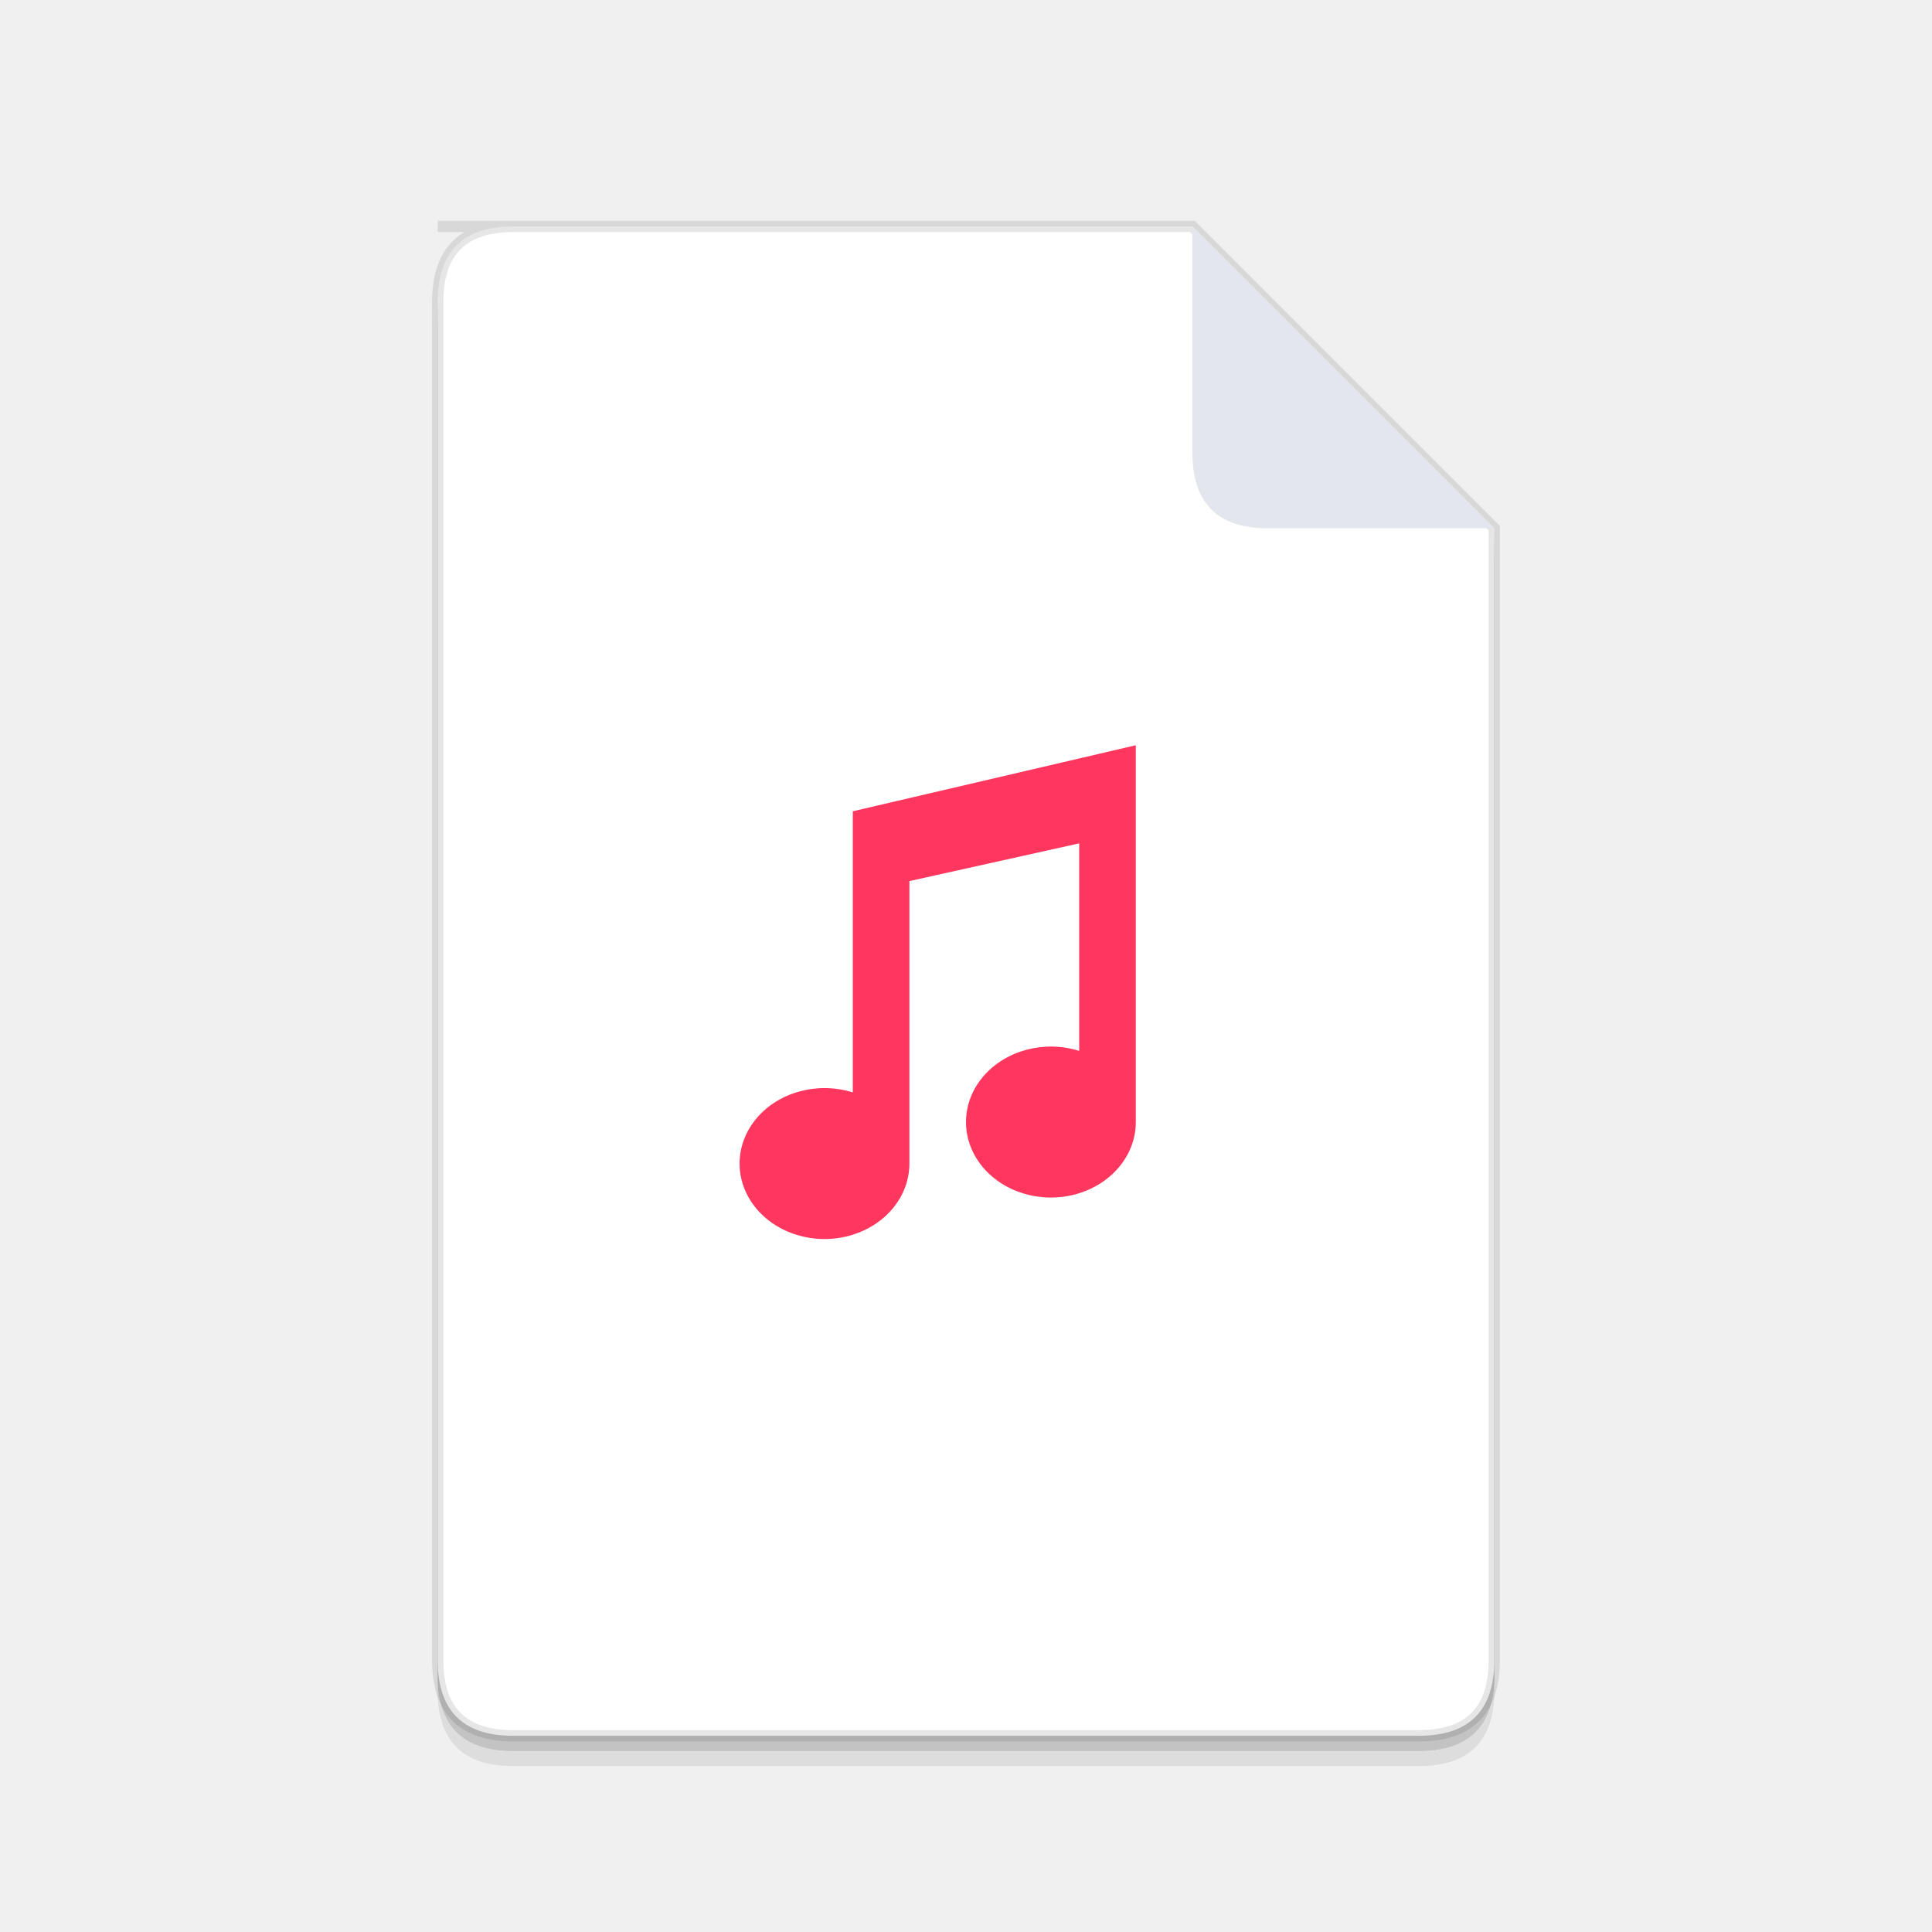
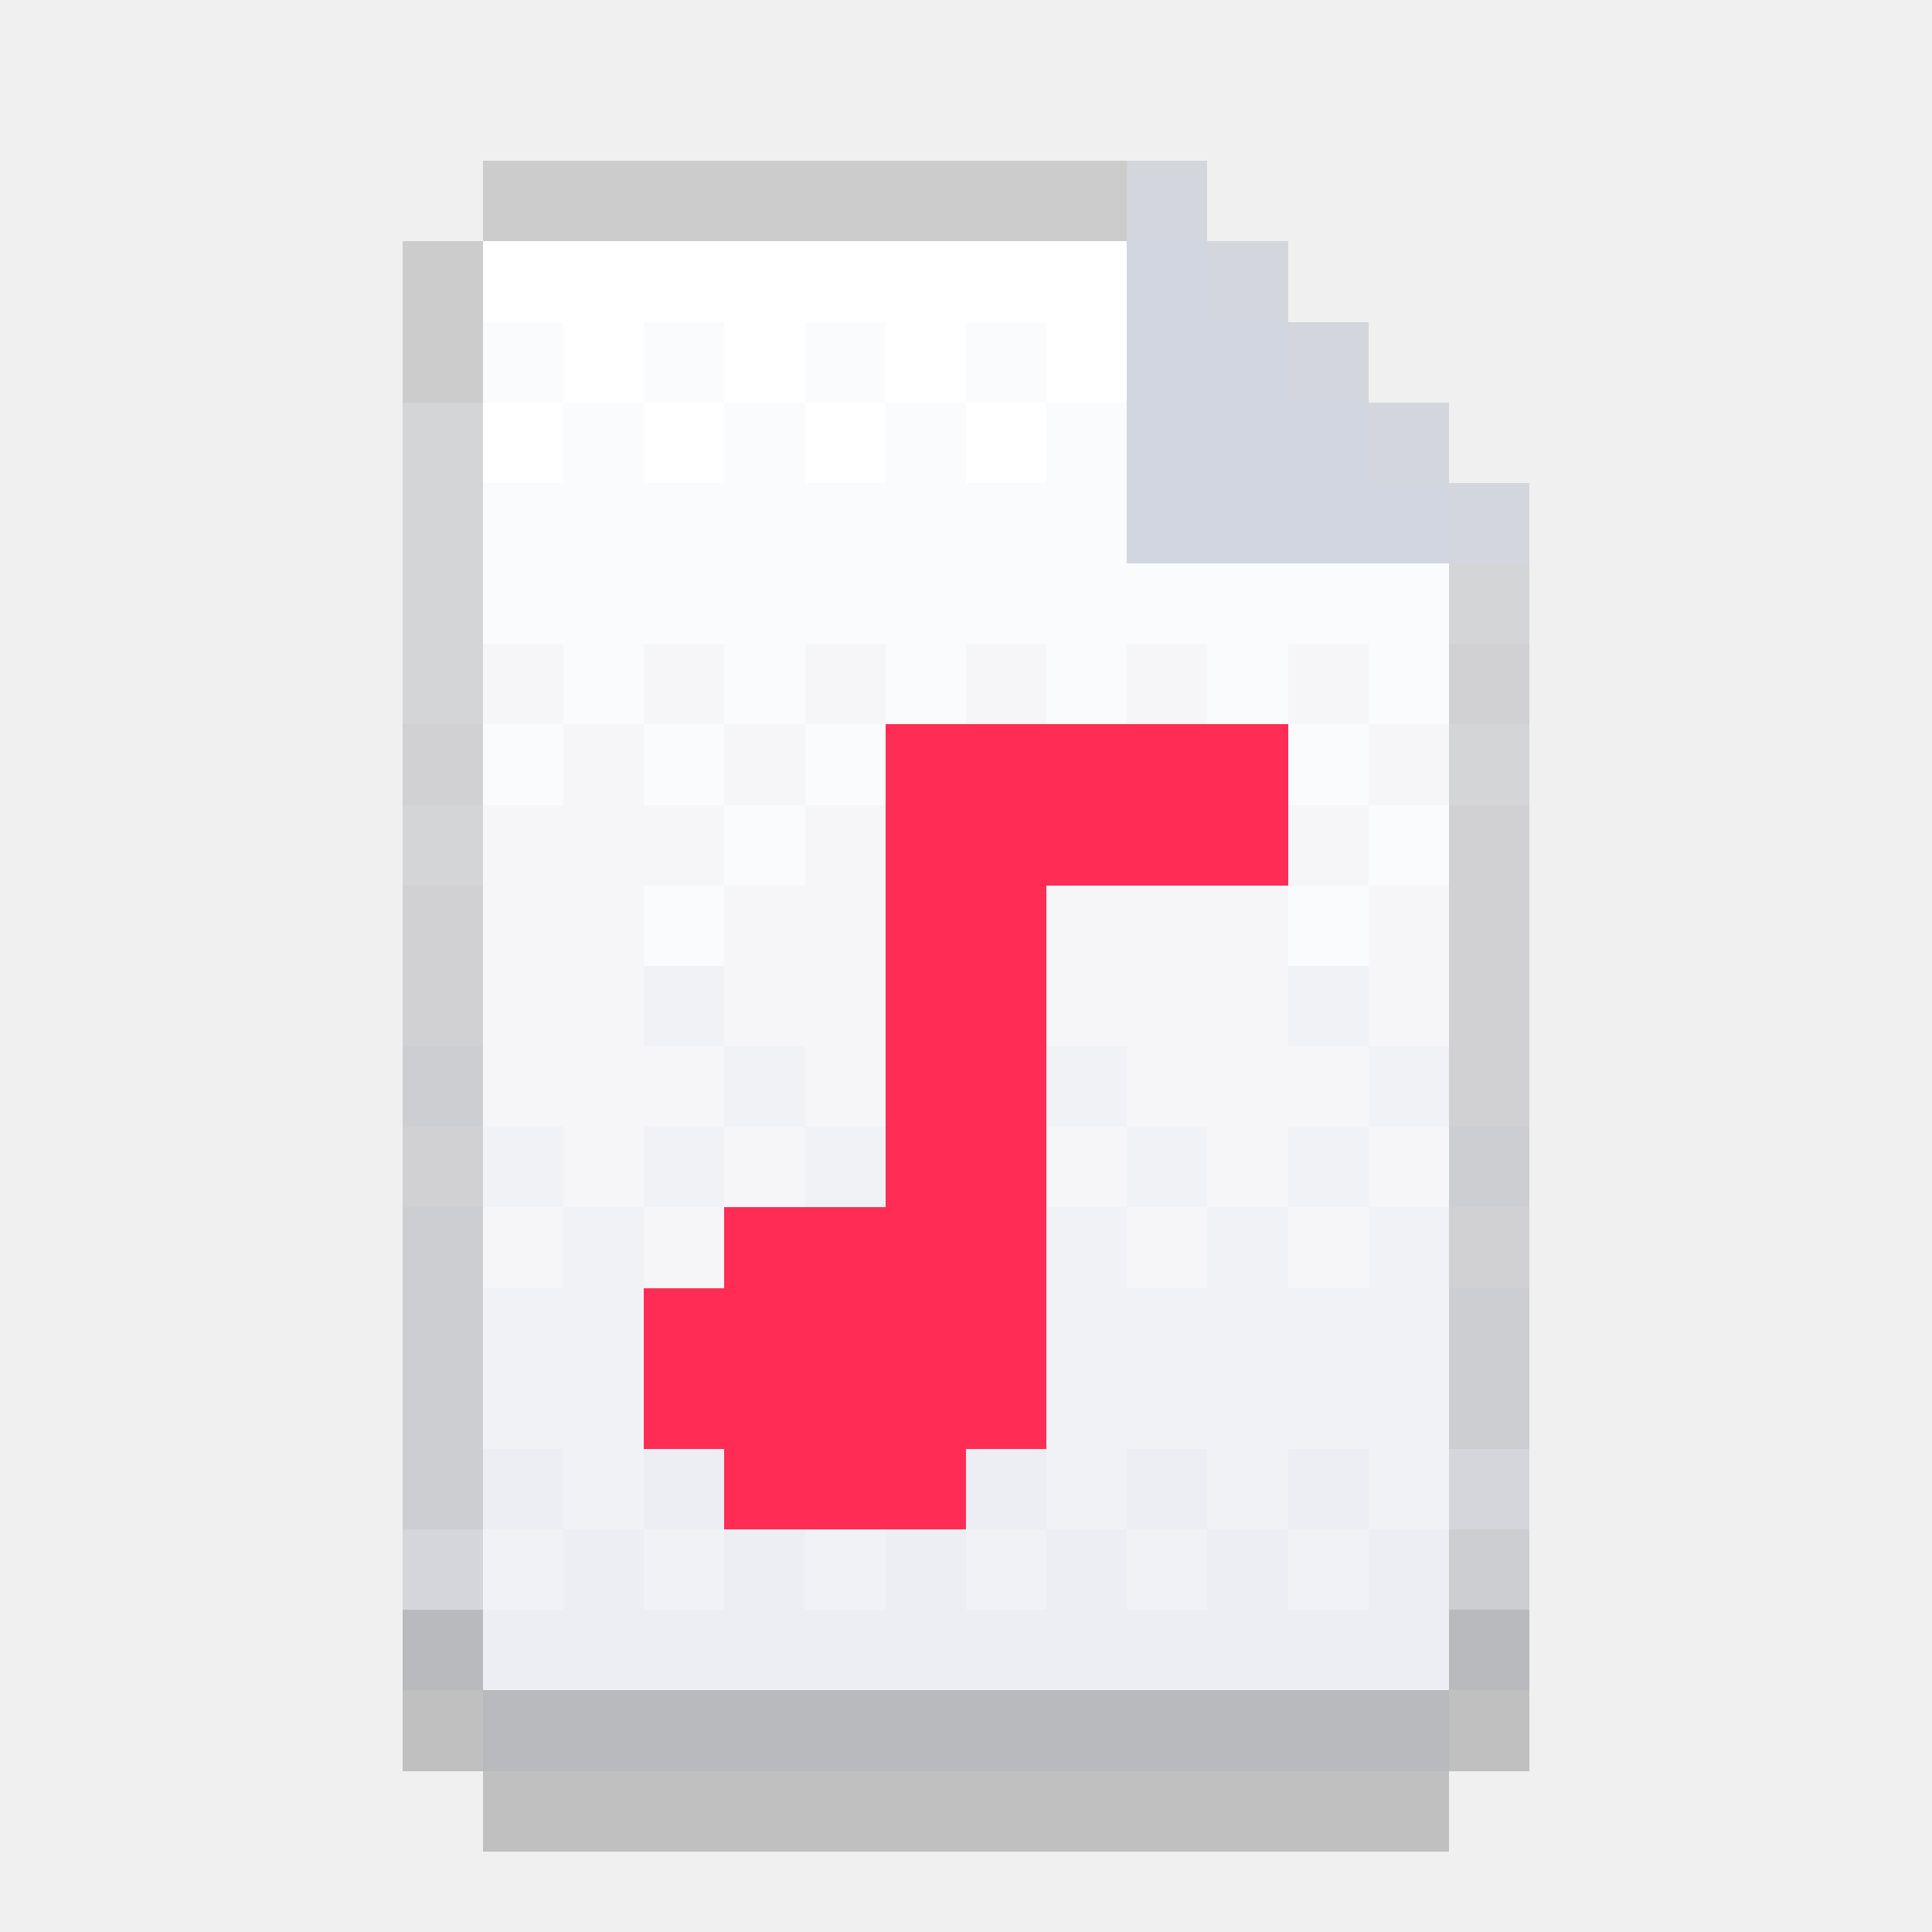
- <svg xmlns="http://www.w3.org/2000/svg" viewBox="0 0 1024 1024" width="1024" height="1024">
-   <defs>
-     <style>.s * { fill: #000 !important; fill-opacity: 1 !important; stroke: none !important; }</style>
-   </defs>
-   <g class="s" transform="translate(0 16)" opacity=".08">
-     <path d="M232 120h400l160 160v600q0 40-40 40H272q-40 0-40-40V160q0-40 40-40z" fill="#fff" />
-     <path d="M232 120h400l160 160v600q0 40-40 40H272q-40 0-40-40V160q0-40 40-40z" fill="none" stroke="#000" stroke-opacity=".10" stroke-width="6" />
-     <path d="M632 120v120q0 40 40 40h120z" fill="#E3E6EC" />
-   </g>
-   <g class="s" transform="translate(0 8)" opacity=".12">
-     <path d="M232 120h400l160 160v600q0 40-40 40H272q-40 0-40-40V160q0-40 40-40z" fill="#fff" />
-     <path d="M232 120h400l160 160v600q0 40-40 40H272q-40 0-40-40V160q0-40 40-40z" fill="none" stroke="#000" stroke-opacity=".10" stroke-width="6" />
-     <path d="M632 120v120q0 40 40 40h120z" fill="#E3E6EC" />
-   </g>
-   <path d="M232 120h400l160 160v600q0 40-40 40H272q-40 0-40-40V160q0-40 40-40z" fill="#fff" />
-   <path d="M232 120h400l160 160v600q0 40-40 40H272q-40 0-40-40V160q0-40 40-40z" fill="none" stroke="#000" stroke-opacity=".10" stroke-width="6" />
-   <path d="M632 120v120q0 40 40 40h120z" fill="#E3E6EC" />
-   <g transform="translate(512 540)" fill="#FF375F">
-     <path d="M-60-110l150-35v200a45 40 0 1 1-30-38v-110l-90 20v150a45 40 0 1 1-30-38z" />
-   </g>
+ <svg xmlns="http://www.w3.org/2000/svg" viewBox="0 0 24 24" width="512" height="512" shape-rendering="crispEdges">
+   <rect x="5" y="21" width="1" height="1" fill="#000000" fill-opacity="0.2" class="shadow" />
+   <rect x="18" y="21" width="1" height="1" fill="#000000" fill-opacity="0.2" class="shadow" />
+   <rect x="6" y="22" width="12" height="1" fill="#000000" fill-opacity="0.2" class="shadow" />
+   <rect x="6" y="3" width="8" height="1" fill="#FFFFFF" />
+   <rect x="14" y="3" width="1" height="1" fill="#D2D6E0" />
+   <rect x="6" y="4" width="1" height="1" fill="#FAFBFC" />
+   <rect x="7" y="4" width="1" height="1" fill="#FFFFFF" />
+   <rect x="8" y="4" width="1" height="1" fill="#FAFBFC" />
+   <rect x="9" y="4" width="1" height="1" fill="#FFFFFF" />
+   <rect x="10" y="4" width="1" height="1" fill="#FAFBFC" />
+   <rect x="11" y="4" width="1" height="1" fill="#FFFFFF" />
+   <rect x="12" y="4" width="1" height="1" fill="#FAFBFC" />
+   <rect x="13" y="4" width="1" height="1" fill="#FFFFFF" />
+   <rect x="14" y="4" width="2" height="1" fill="#D2D6E0" />
+   <rect x="6" y="5" width="1" height="1" fill="#FFFFFF" />
+   <rect x="7" y="5" width="1" height="1" fill="#FAFBFC" />
+   <rect x="8" y="5" width="1" height="1" fill="#FFFFFF" />
+   <rect x="9" y="5" width="1" height="1" fill="#FAFBFC" />
+   <rect x="10" y="5" width="1" height="1" fill="#FFFFFF" />
+   <rect x="11" y="5" width="1" height="1" fill="#FAFBFC" />
+   <rect x="12" y="5" width="1" height="1" fill="#FFFFFF" />
+   <rect x="13" y="5" width="1" height="1" fill="#FAFBFC" />
+   <rect x="14" y="5" width="3" height="1" fill="#D2D6E0" />
+   <rect x="6" y="6" width="8" height="1" fill="#FAFBFC" />
+   <rect x="14" y="6" width="4" height="1" fill="#D2D6E0" />
+   <rect x="6" y="7" width="12" height="1" fill="#FAFBFC" />
+   <rect x="6" y="8" width="1" height="1" fill="#F6F6F9" />
+   <rect x="7" y="8" width="1" height="1" fill="#FAFBFC" />
+   <rect x="8" y="8" width="1" height="1" fill="#F6F6F9" />
+   <rect x="9" y="8" width="1" height="1" fill="#FAFBFC" />
+   <rect x="10" y="8" width="1" height="1" fill="#F6F6F9" />
+   <rect x="11" y="8" width="1" height="1" fill="#FAFBFC" />
+   <rect x="12" y="8" width="1" height="1" fill="#F6F6F9" />
+   <rect x="13" y="8" width="1" height="1" fill="#FAFBFC" />
+   <rect x="14" y="8" width="1" height="1" fill="#F6F6F9" />
+   <rect x="15" y="8" width="1" height="1" fill="#FAFBFC" />
+   <rect x="16" y="8" width="1" height="1" fill="#F6F6F9" />
+   <rect x="17" y="8" width="1" height="1" fill="#FAFBFC" />
+   <rect x="6" y="9" width="1" height="1" fill="#FAFBFC" />
+   <rect x="7" y="9" width="1" height="1" fill="#F6F6F9" />
+   <rect x="8" y="9" width="1" height="1" fill="#FAFBFC" />
+   <rect x="9" y="9" width="1" height="1" fill="#F6F6F9" />
+   <rect x="10" y="9" width="1" height="1" fill="#FAFBFC" />
+   <rect x="16" y="9" width="1" height="1" fill="#FAFBFC" />
+   <rect x="17" y="9" width="1" height="1" fill="#F6F6F9" />
+   <rect x="6" y="10" width="3" height="1" fill="#F6F6F9" />
+   <rect x="9" y="10" width="1" height="1" fill="#FAFBFC" />
+   <rect x="10" y="10" width="1" height="1" fill="#F6F6F9" />
+   <rect x="16" y="10" width="1" height="1" fill="#F6F6F9" />
+   <rect x="17" y="10" width="1" height="1" fill="#FAFBFC" />
+   <rect x="6" y="11" width="2" height="1" fill="#F6F6F9" />
+   <rect x="8" y="11" width="1" height="1" fill="#FAFBFC" />
+   <rect x="9" y="11" width="2" height="1" fill="#F6F6F9" />
+   <rect x="13" y="11" width="3" height="1" fill="#F6F6F9" />
+   <rect x="16" y="11" width="1" height="1" fill="#FAFBFC" />
+   <rect x="17" y="11" width="1" height="1" fill="#F6F6F9" />
+   <rect x="6" y="12" width="2" height="1" fill="#F6F6F9" />
+   <rect x="8" y="12" width="1" height="1" fill="#F1F2F6" />
+   <rect x="9" y="12" width="2" height="1" fill="#F6F6F9" />
+   <rect x="13" y="12" width="3" height="1" fill="#F6F6F9" />
+   <rect x="16" y="12" width="1" height="1" fill="#F1F2F6" />
+   <rect x="17" y="12" width="1" height="1" fill="#F6F6F9" />
+   <rect x="6" y="13" width="3" height="1" fill="#F6F6F9" />
+   <rect x="9" y="13" width="1" height="1" fill="#F1F2F6" />
+   <rect x="10" y="13" width="1" height="1" fill="#F6F6F9" />
+   <rect x="13" y="13" width="1" height="1" fill="#F1F2F6" />
+   <rect x="14" y="13" width="3" height="1" fill="#F6F6F9" />
+   <rect x="17" y="13" width="1" height="1" fill="#F1F2F6" />
+   <rect x="6" y="14" width="1" height="1" fill="#F1F2F6" />
+   <rect x="7" y="14" width="1" height="1" fill="#F6F6F9" />
+   <rect x="8" y="14" width="1" height="1" fill="#F1F2F6" />
+   <rect x="9" y="14" width="1" height="1" fill="#F6F6F9" />
+   <rect x="10" y="14" width="1" height="1" fill="#F1F2F6" />
+   <rect x="13" y="14" width="1" height="1" fill="#F6F6F9" />
+   <rect x="14" y="14" width="1" height="1" fill="#F1F2F6" />
+   <rect x="15" y="14" width="1" height="1" fill="#F6F6F9" />
+   <rect x="16" y="14" width="1" height="1" fill="#F1F2F6" />
+   <rect x="17" y="14" width="1" height="1" fill="#F6F6F9" />
+   <rect x="6" y="15" width="1" height="1" fill="#F6F6F9" />
+   <rect x="7" y="15" width="1" height="1" fill="#F1F2F6" />
+   <rect x="8" y="15" width="1" height="1" fill="#F6F6F9" />
+   <rect x="13" y="15" width="1" height="1" fill="#F1F2F6" />
+   <rect x="14" y="15" width="1" height="1" fill="#F6F6F9" />
+   <rect x="15" y="15" width="1" height="1" fill="#F1F2F6" />
+   <rect x="16" y="15" width="1" height="1" fill="#F6F6F9" />
+   <rect x="17" y="15" width="1" height="1" fill="#F1F2F6" />
+   <rect x="6" y="16" width="2" height="1" fill="#F1F2F6" />
+   <rect x="13" y="16" width="5" height="1" fill="#F1F2F6" />
+   <rect x="6" y="17" width="2" height="1" fill="#F1F2F6" />
+   <rect x="13" y="17" width="5" height="1" fill="#F1F2F6" />
+   <rect x="6" y="18" width="1" height="1" fill="#ECEEF3" />
+   <rect x="7" y="18" width="1" height="1" fill="#F1F2F6" />
+   <rect x="8" y="18" width="1" height="1" fill="#ECEEF3" />
+   <rect x="12" y="18" width="1" height="1" fill="#ECEEF3" />
+   <rect x="13" y="18" width="1" height="1" fill="#F1F2F6" />
+   <rect x="14" y="18" width="1" height="1" fill="#ECEEF3" />
+   <rect x="15" y="18" width="1" height="1" fill="#F1F2F6" />
+   <rect x="16" y="18" width="1" height="1" fill="#ECEEF3" />
+   <rect x="17" y="18" width="1" height="1" fill="#F1F2F6" />
+   <rect x="6" y="19" width="1" height="1" fill="#F1F2F6" />
+   <rect x="7" y="19" width="1" height="1" fill="#ECEEF3" />
+   <rect x="8" y="19" width="1" height="1" fill="#F1F2F6" />
+   <rect x="9" y="19" width="1" height="1" fill="#ECEEF3" />
+   <rect x="10" y="19" width="1" height="1" fill="#F1F2F6" />
+   <rect x="11" y="19" width="1" height="1" fill="#ECEEF3" />
+   <rect x="12" y="19" width="1" height="1" fill="#F1F2F6" />
+   <rect x="13" y="19" width="1" height="1" fill="#ECEEF3" />
+   <rect x="14" y="19" width="1" height="1" fill="#F1F2F6" />
+   <rect x="15" y="19" width="1" height="1" fill="#ECEEF3" />
+   <rect x="16" y="19" width="1" height="1" fill="#F1F2F6" />
+   <rect x="17" y="19" width="1" height="1" fill="#ECEEF3" />
+   <rect x="6" y="20" width="12" height="1" fill="#ECEEF3" />
+   <rect x="6" y="2" width="8" height="1" fill="#CCCCCC" class="edge" />
+   <rect x="14" y="2" width="1" height="1" fill="#D4D6DD" class="edge" />
+   <rect x="5" y="3" width="1" height="1" fill="#CCCCCC" class="edge" />
+   <rect x="15" y="3" width="1" height="1" fill="#D4D6DD" class="edge" />
+   <rect x="5" y="4" width="1" height="1" fill="#CCCCCC" class="edge" />
+   <rect x="16" y="4" width="1" height="1" fill="#D4D6DD" class="edge" />
+   <rect x="5" y="5" width="1" height="1" fill="#D4D5D6" class="edge" />
+   <rect x="17" y="5" width="1" height="1" fill="#D4D6DD" class="edge" />
+   <rect x="5" y="6" width="1" height="1" fill="#D4D5D6" class="edge" />
+   <rect x="18" y="6" width="1" height="1" fill="#D4D6DD" class="edge" />
+   <rect x="5" y="7" width="1" height="1" fill="#D4D5D6" class="edge" />
+   <rect x="18" y="7" width="1" height="1" fill="#D4D5D6" class="edge" />
+   <rect x="5" y="8" width="1" height="1" fill="#D4D5D6" class="edge" />
+   <rect x="18" y="8" width="1" height="1" fill="#D1D1D4" class="edge" />
+   <rect x="5" y="9" width="1" height="1" fill="#D1D1D4" class="edge" />
+   <rect x="18" y="9" width="1" height="1" fill="#D4D5D6" class="edge" />
+   <rect x="5" y="10" width="1" height="1" fill="#D4D5D6" class="edge" />
+   <rect x="18" y="10" width="1" height="1" fill="#D1D1D4" class="edge" />
+   <rect x="5" y="11" width="1" height="1" fill="#D1D1D4" class="edge" />
+   <rect x="18" y="11" width="1" height="1" fill="#D1D1D4" class="edge" />
+   <rect x="5" y="12" width="1" height="1" fill="#D1D1D4" class="edge" />
+   <rect x="18" y="12" width="1" height="1" fill="#D1D1D4" class="edge" />
+   <rect x="5" y="13" width="1" height="1" fill="#CDCED1" class="edge" />
+   <rect x="18" y="13" width="1" height="1" fill="#D1D1D4" class="edge" />
+   <rect x="5" y="14" width="1" height="1" fill="#D1D1D4" class="edge" />
+   <rect x="18" y="14" width="1" height="1" fill="#CDCED1" class="edge" />
+   <rect x="5" y="15" width="1" height="1" fill="#CDCED1" class="edge" />
+   <rect x="18" y="15" width="1" height="1" fill="#D1D1D4" class="edge" />
+   <rect x="5" y="16" width="1" height="1" fill="#CDCED1" class="edge" />
+   <rect x="18" y="16" width="1" height="1" fill="#CDCED1" class="edge" />
+   <rect x="5" y="17" width="1" height="1" fill="#CDCED1" class="edge" />
+   <rect x="18" y="17" width="1" height="1" fill="#CDCED1" class="edge" />
+   <rect x="5" y="18" width="1" height="1" fill="#CDCED1" class="edge" />
+   <rect x="18" y="18" width="1" height="1" fill="#D4D6DB" class="edge" />
+   <rect x="5" y="19" width="1" height="1" fill="#D4D6DB" class="edge" />
+   <rect x="18" y="19" width="1" height="1" fill="#CDCED1" class="edge" />
+   <rect x="5" y="20" width="1" height="1" fill="#B8BABE" class="edge" />
+   <rect x="18" y="20" width="1" height="1" fill="#B8BABE" class="edge" />
+   <rect x="6" y="21" width="12" height="1" fill="#B8BABE" class="edge" />
+   <rect x="11" y="9" width="5" height="1" fill="#FF2D55" />
+   <rect x="11" y="10" width="5" height="1" fill="#FF2D55" />
+   <rect x="11" y="11" width="2" height="1" fill="#FF2D55" />
+   <rect x="11" y="12" width="2" height="1" fill="#FF2D55" />
+   <rect x="11" y="13" width="2" height="1" fill="#FF2D55" />
+   <rect x="11" y="14" width="2" height="1" fill="#FF2D55" />
+   <rect x="9" y="15" width="4" height="1" fill="#FF2D55" />
+   <rect x="8" y="16" width="5" height="1" fill="#FF2D55" />
+   <rect x="8" y="17" width="5" height="1" fill="#FF2D55" />
+   <rect x="9" y="18" width="3" height="1" fill="#FF2D55" />
</svg>
